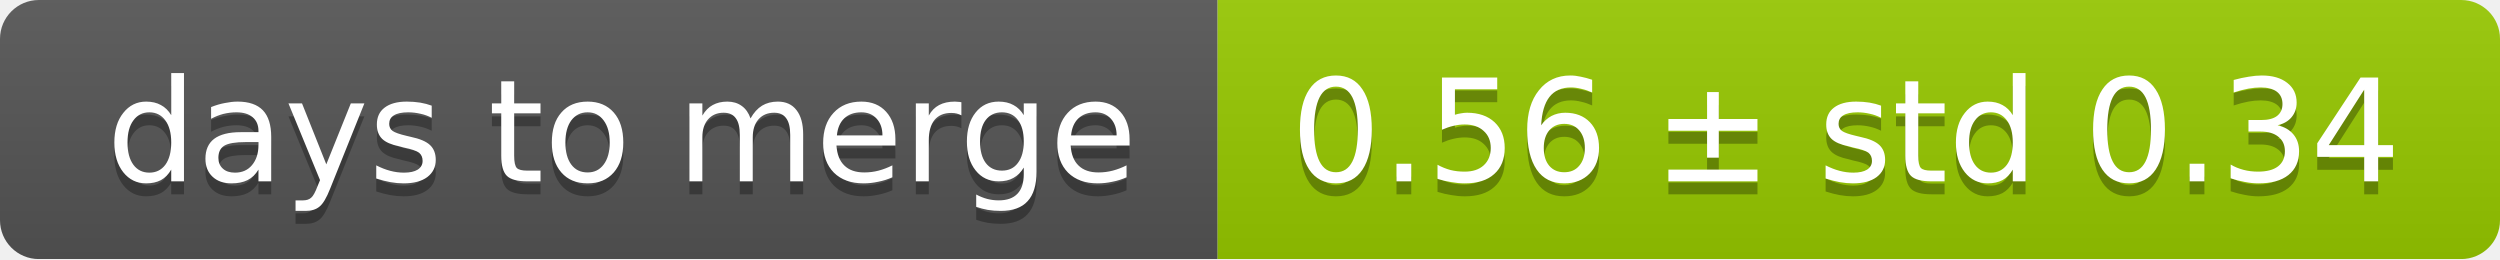
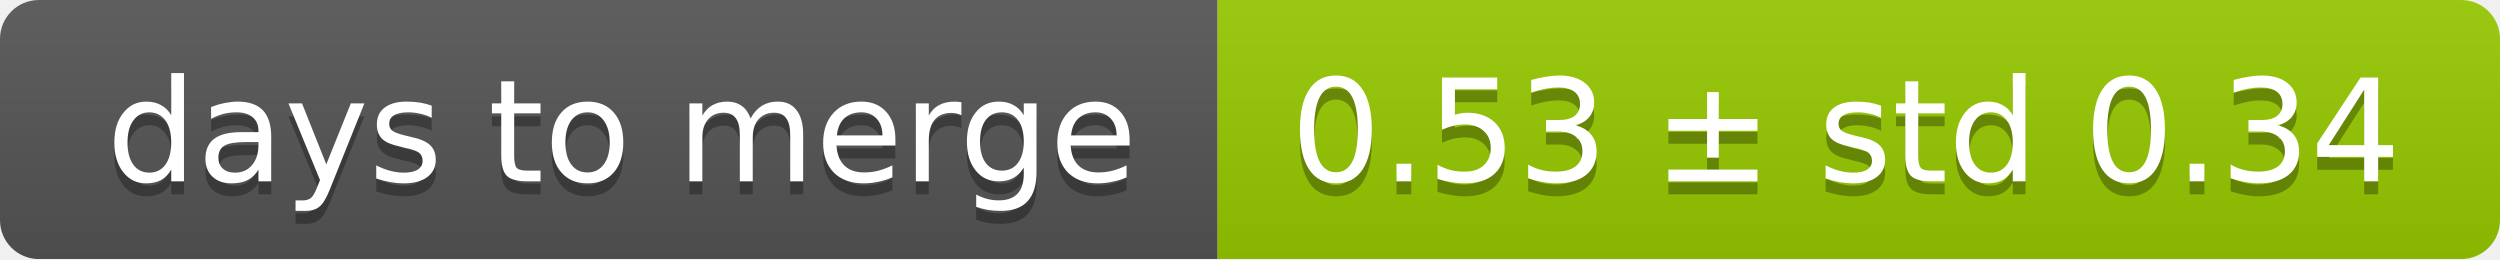
<svg xmlns="http://www.w3.org/2000/svg" width="193" height="20">
  <linearGradient id="smooth" x2="0" y2="100%">
    <stop offset="0" stop-color="#bbb" stop-opacity=".1" />
    <stop offset="1" stop-opacity=".1" />
  </linearGradient>
  <mask id="round">
    <rect width="193" height="20" rx="3" fill="#fff" />
  </mask>
  <g mask="url(#round)">
    <rect width="94" height="20" fill="#555" />
    <rect x="94" width="99" height="20" fill="#97ca00" />
    <rect width="193" height="20" fill="url(#smooth)" />
  </g>
  <g fill="#fff" text-anchor="middle" font-family="DejaVu Sans,Verdana,Geneva,sans-serif" font-size="11">
    <text x="48" y="15" fill="#010101" fill-opacity=".3">days to merge</text>
    <text x="48" y="14">days to merge</text>
-     <text x="142.5" y="15" fill="#010101" fill-opacity=".3">0.56 ± std 0.34</text>
-     <text x="142.5" y="14">0.56 ± std 0.34</text>
+     <text x="142.5" y="15" fill="#010101" fill-opacity=".3">0.53 ± std 0.34</text>
+     <text x="142.5" y="14">0.53 ± std 0.34</text>
  </g>
</svg>
